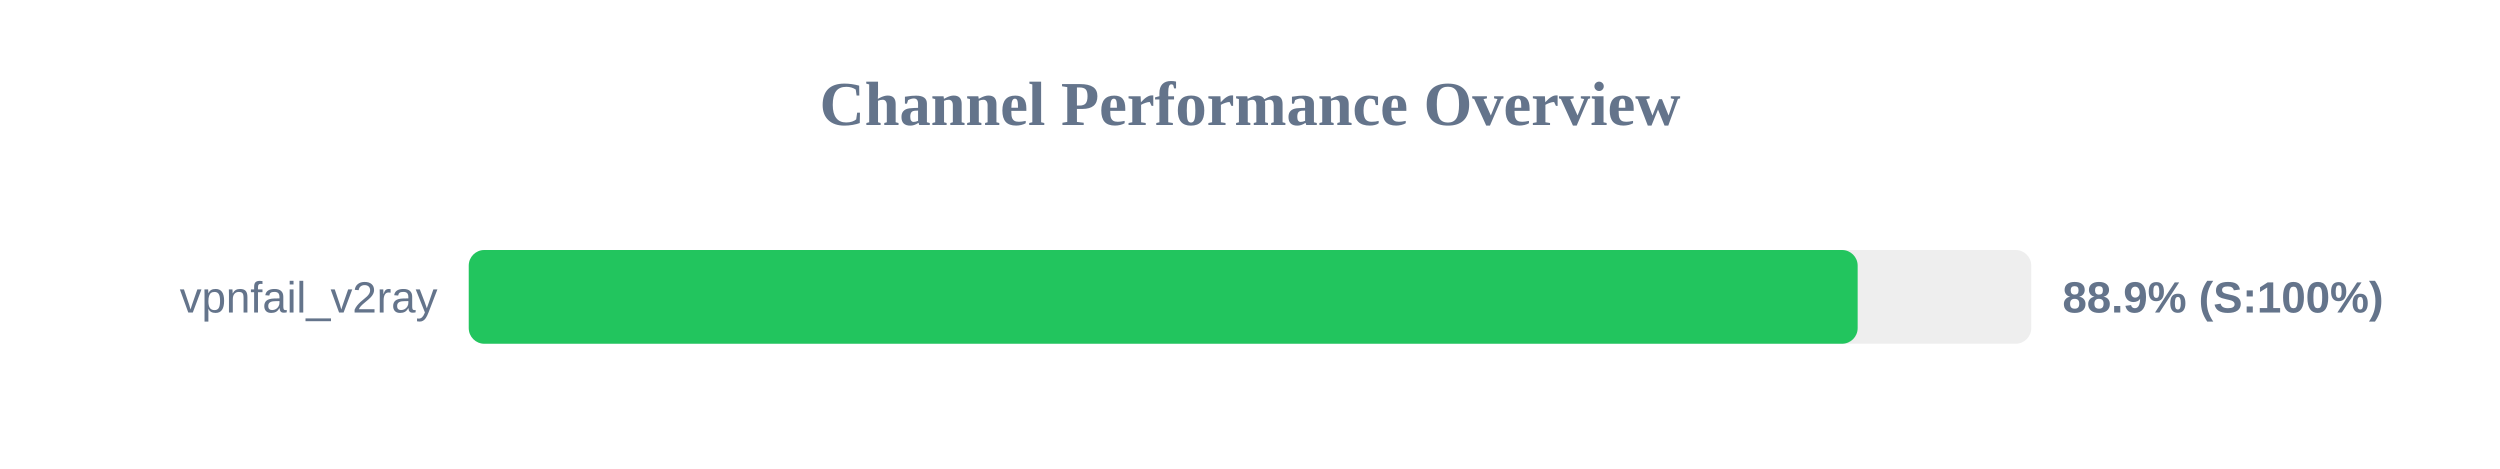
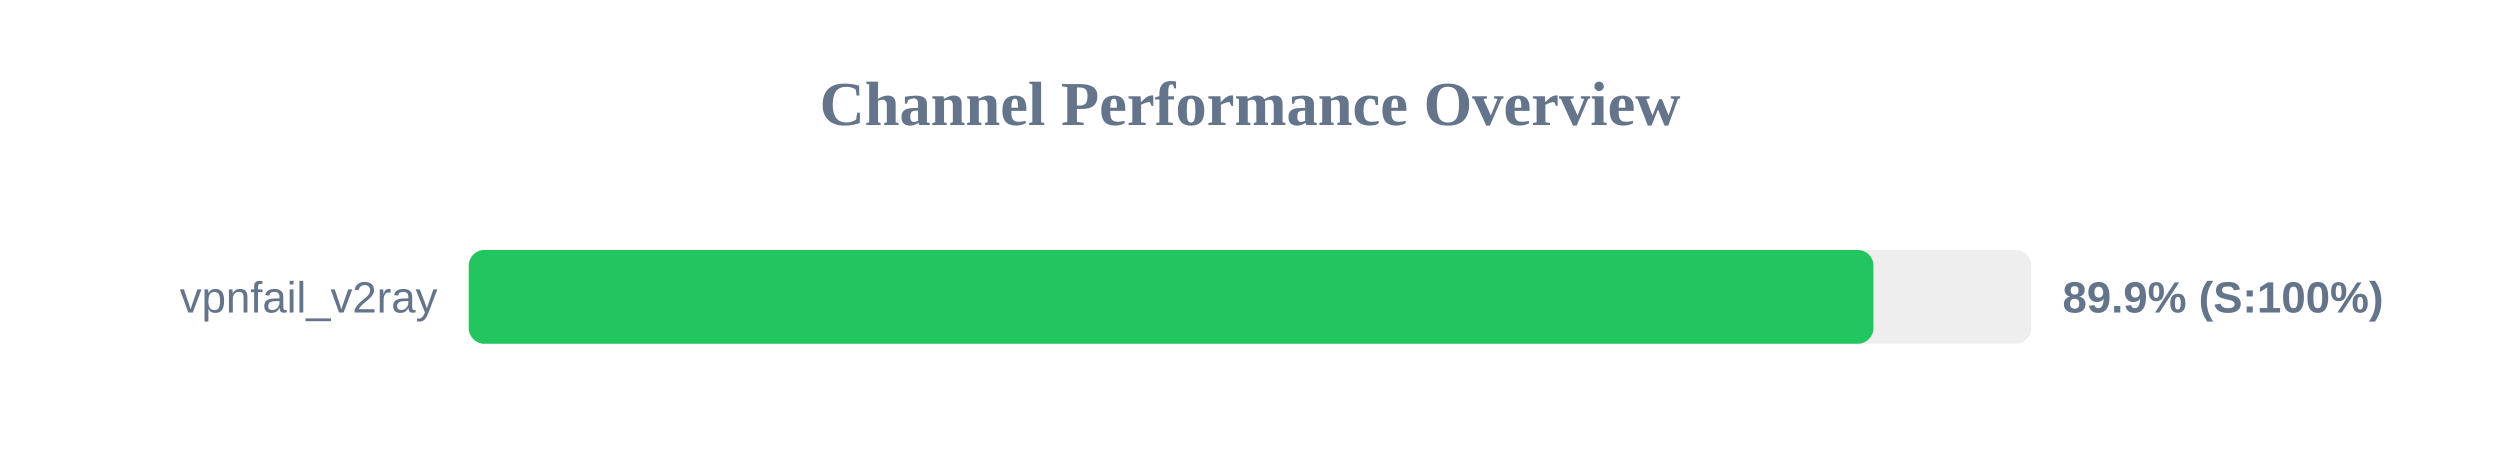
<svg xmlns="http://www.w3.org/2000/svg" width="800" height="150" version="1.1">
  <style>
        .row { font: 14px Arial; fill: #64748b; }
        .score { font: bold 14px Arial; fill: #64748b; }
    </style>
  <text x="400" y="40" text-anchor="middle" font-size="20px" font-weight="bold" fill="#64748b">Channel Performance Overview</text>
  <rect x="150" y="80" width="500" height="30" fill="#eee" rx="5" />
-   <rect x="150" y="80" width="444.45" height="30" fill="#22c55e" rx="5" />
+   <rect x="150" y="80" width="449.5" height="30" fill="#22c55e" rx="5" />
  <text x="140" y="100" text-anchor="end" class="row">vpnfail_v2ray</text>
-   <text x="660" y="100" text-anchor="start" class="score">88.9% (S:100%)</text>
+   <text x="660" y="100" text-anchor="start" class="score">89.9% (S:100%)</text>
</svg>
